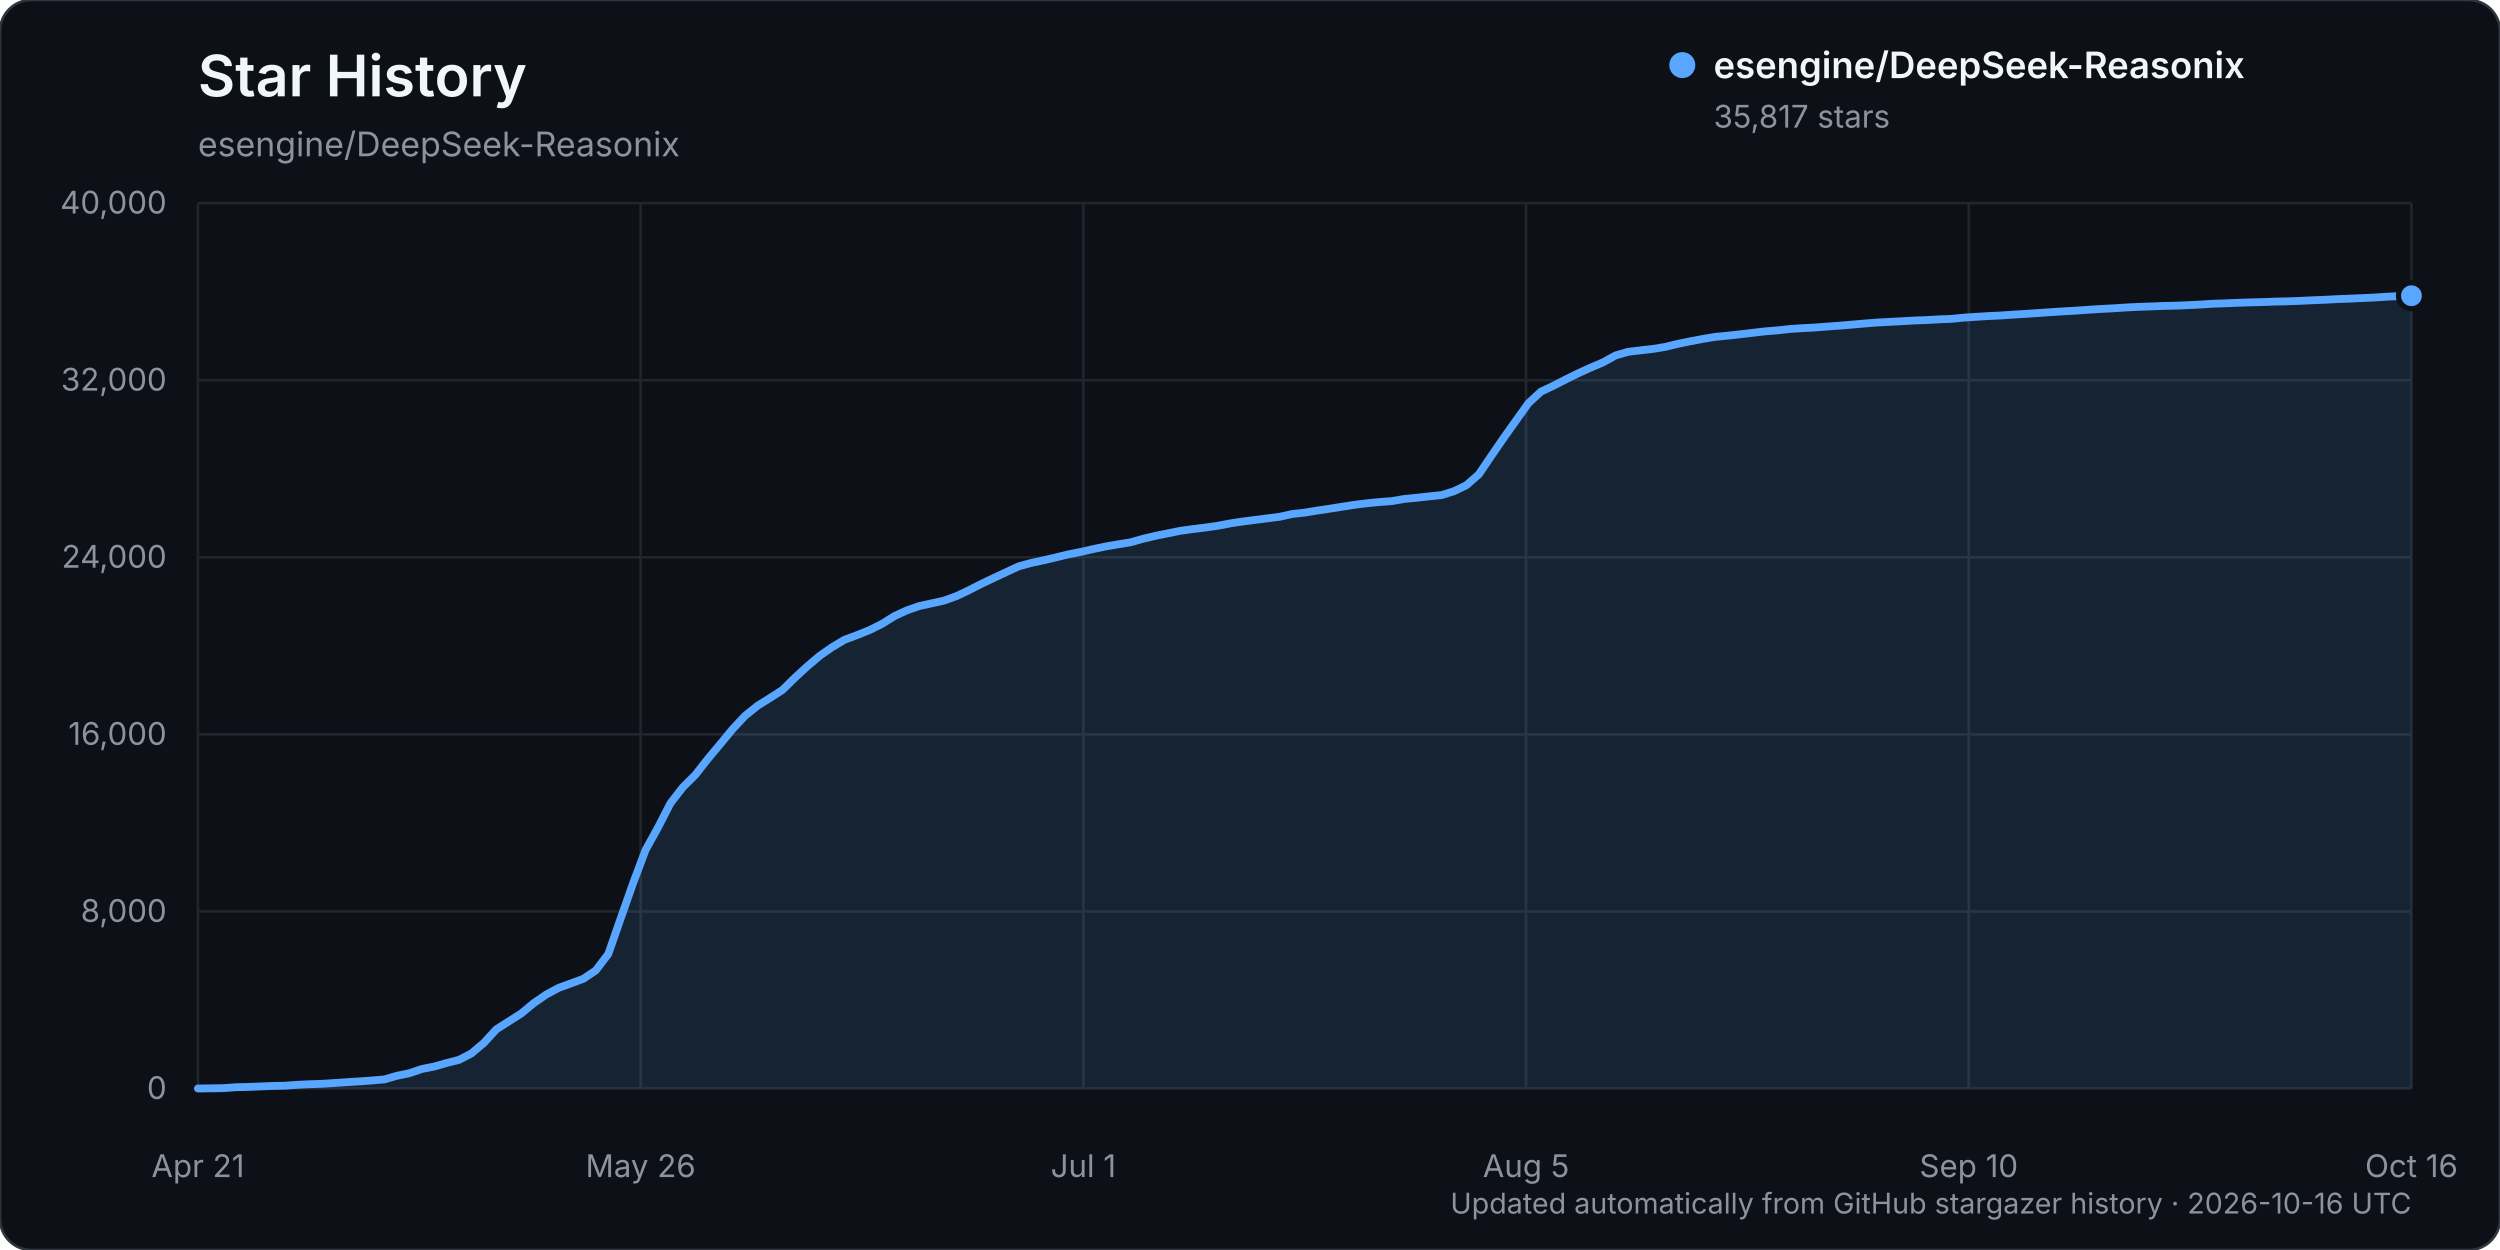
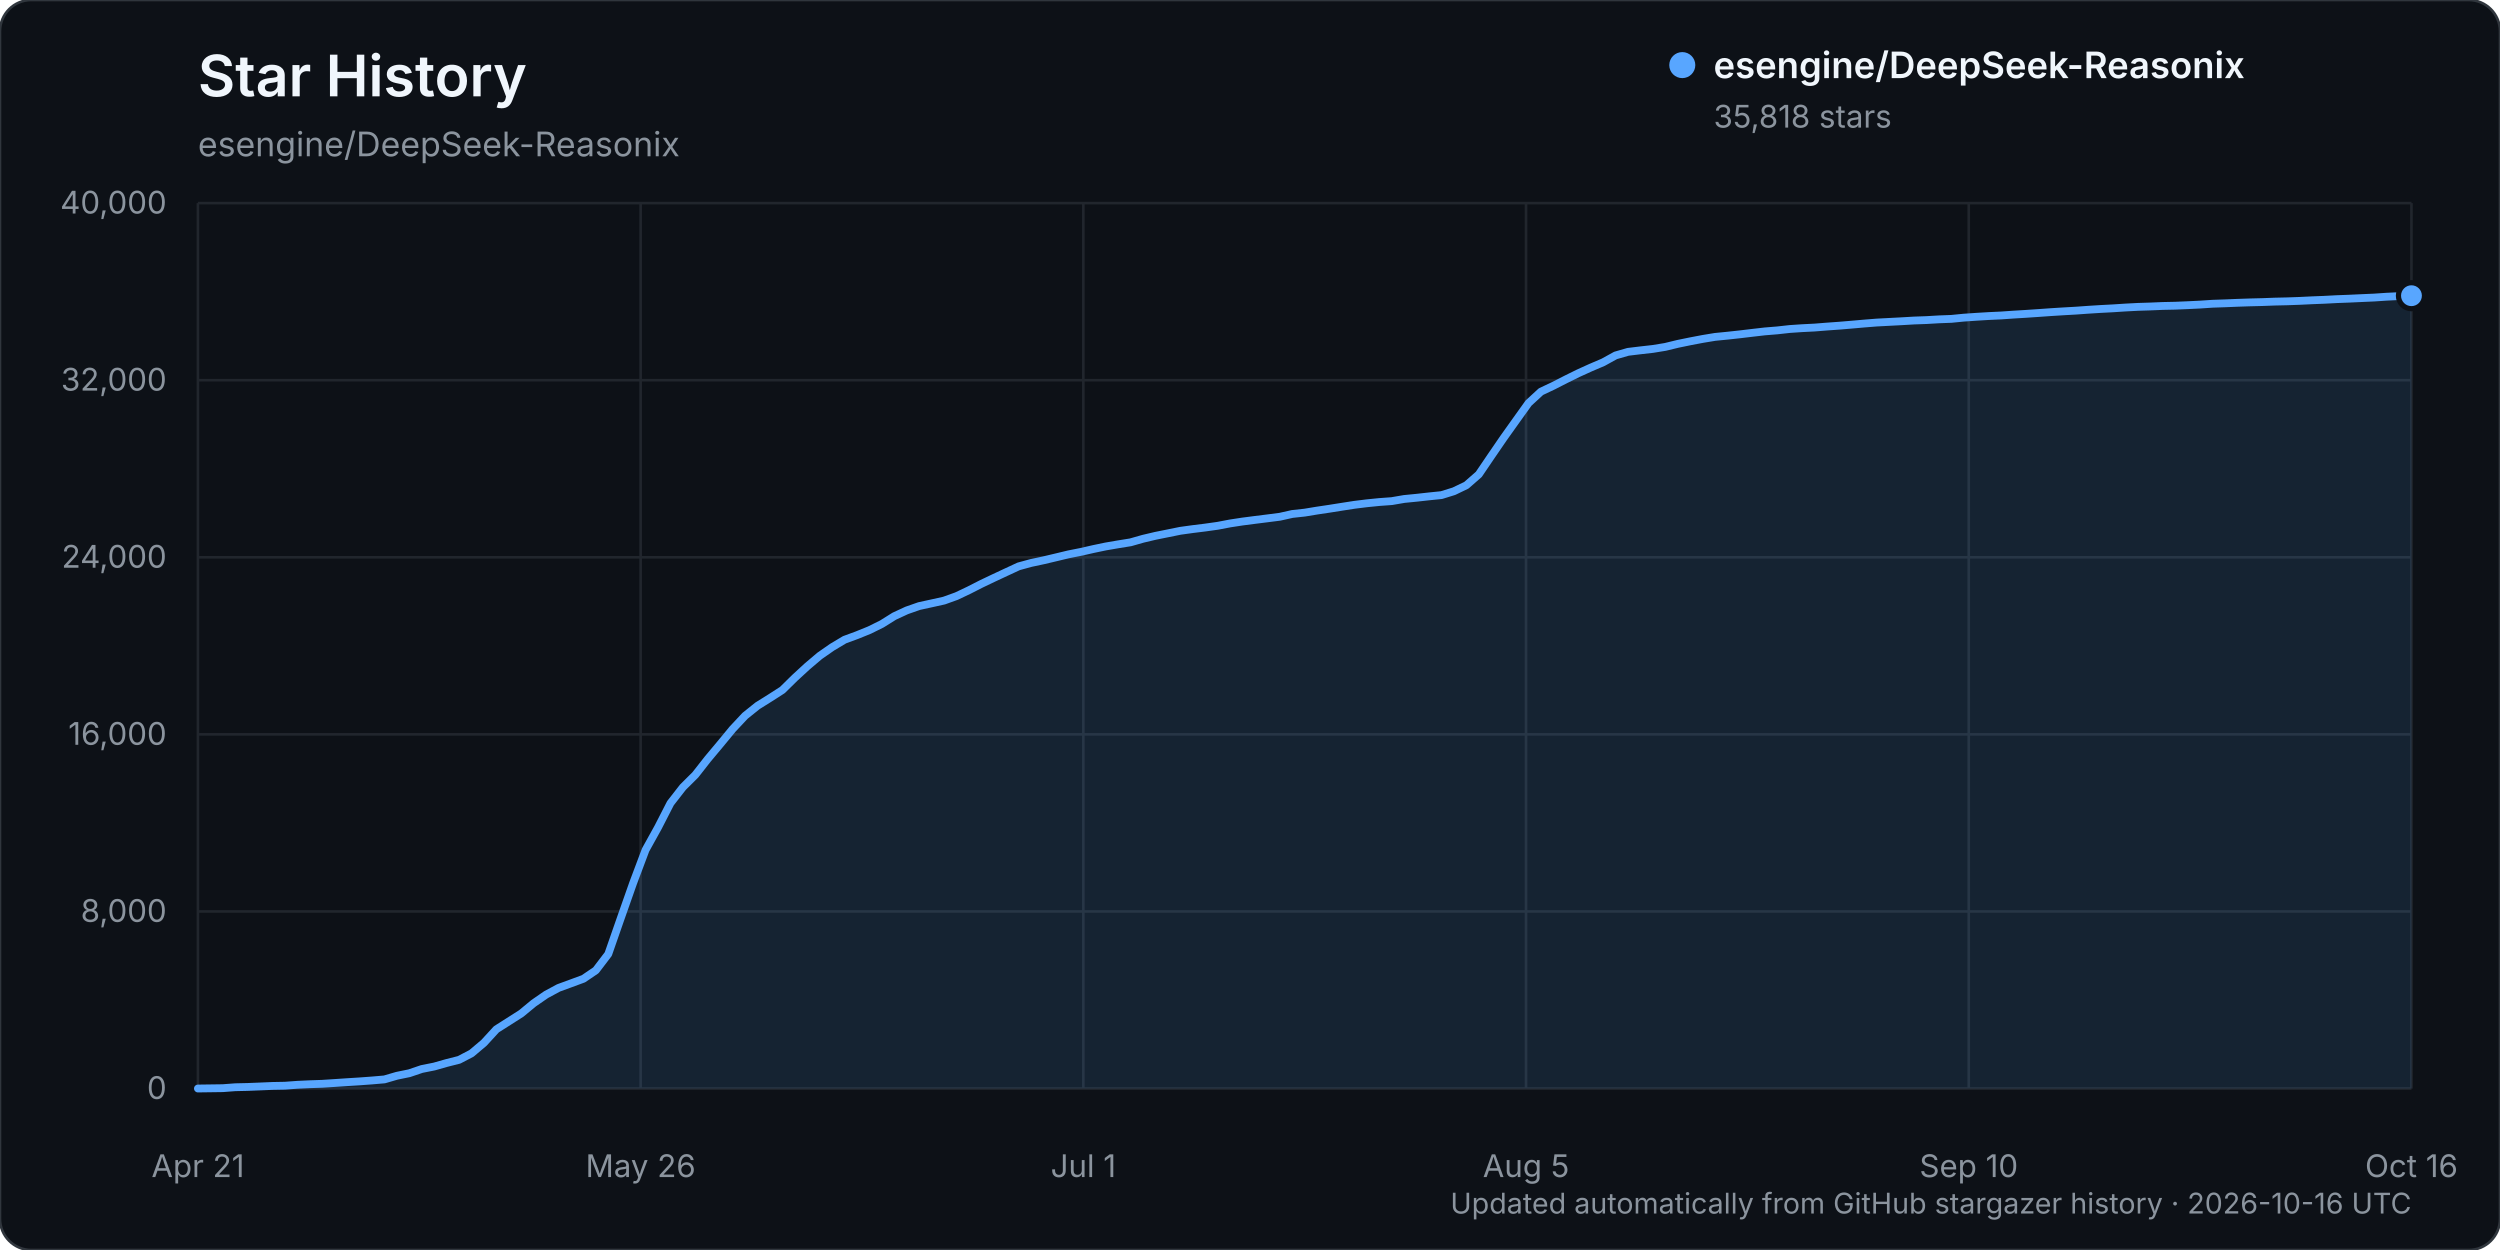
<svg xmlns="http://www.w3.org/2000/svg" width="960" height="480" viewBox="0 0 960 480" role="img" aria-labelledby="title description">
  <rect width="960" height="480" rx="12" fill="#0d1117" stroke="#30363d" />
  <text x="76" y="37" fill="#f0f6fc" font-family="-apple-system, BlinkMacSystemFont, 'Segoe UI', sans-serif" font-size="22" font-weight="600">Star History</text>
  <text x="76" y="60" fill="#8b949e" font-family="-apple-system, BlinkMacSystemFont, 'Segoe UI', sans-serif" font-size="13">esengine/DeepSeek-Reasonix</text>
  <g font-family="-apple-system, BlinkMacSystemFont, 'Segoe UI', sans-serif">
    <line x1="76" y1="418.00" x2="926" y2="418.00" stroke="#21262d" stroke-width="1" />
    <text x="64" y="422.00" text-anchor="end" fill="#8b949e" font-size="12">0</text>
    <line x1="76" y1="350.00" x2="926" y2="350.00" stroke="#21262d" stroke-width="1" />
    <text x="64" y="354.00" text-anchor="end" fill="#8b949e" font-size="12">8,000</text>
    <line x1="76" y1="282.00" x2="926" y2="282.00" stroke="#21262d" stroke-width="1" />
    <text x="64" y="286.00" text-anchor="end" fill="#8b949e" font-size="12">16,000</text>
    <line x1="76" y1="214.00" x2="926" y2="214.00" stroke="#21262d" stroke-width="1" />
    <text x="64" y="218.00" text-anchor="end" fill="#8b949e" font-size="12">24,000</text>
    <line x1="76" y1="146.00" x2="926" y2="146.00" stroke="#21262d" stroke-width="1" />
    <text x="64" y="150.00" text-anchor="end" fill="#8b949e" font-size="12">32,000</text>
    <line x1="76" y1="78.00" x2="926" y2="78.00" stroke="#21262d" stroke-width="1" />
    <text x="64" y="82.00" text-anchor="end" fill="#8b949e" font-size="12">40,000</text>
    <line x1="76.00" y1="78" x2="76.00" y2="418" stroke="#21262d" stroke-width="1" />
    <text x="76.00" y="452" text-anchor="middle" fill="#8b949e" font-size="12">Apr 21</text>
    <line x1="246.00" y1="78" x2="246.00" y2="418" stroke="#21262d" stroke-width="1" />
    <text x="246.00" y="452" text-anchor="middle" fill="#8b949e" font-size="12">May 26</text>
    <line x1="416.00" y1="78" x2="416.00" y2="418" stroke="#21262d" stroke-width="1" />
    <text x="416.00" y="452" text-anchor="middle" fill="#8b949e" font-size="12">Jul 1</text>
    <line x1="586.00" y1="78" x2="586.00" y2="418" stroke="#21262d" stroke-width="1" />
    <text x="586.00" y="452" text-anchor="middle" fill="#8b949e" font-size="12">Aug 5</text>
    <line x1="756.00" y1="78" x2="756.00" y2="418" stroke="#21262d" stroke-width="1" />
    <text x="756.00" y="452" text-anchor="middle" fill="#8b949e" font-size="12">Sep 10</text>
    <line x1="926.00" y1="78" x2="926.00" y2="418" stroke="#21262d" stroke-width="1" />
    <text x="926.00" y="452" text-anchor="middle" fill="#8b949e" font-size="12">Oct 16</text>
-     <path d="M76.00,417.99 L85.55,417.86 L90.33,417.50 L95.10,417.39 L99.88,417.20 L104.65,417.00 L109.43,416.91 L114.20,416.56 L118.98,416.34 L123.75,416.18 L128.53,415.87 L133.30,415.55 L138.08,415.25 L142.85,414.90 L147.63,414.49 L152.40,413.10 L157.18,412.12 L161.96,410.50 L166.73,409.55 L171.51,408.19 L176.28,406.98 L181.06,404.49 L185.83,400.46 L190.61,395.25 L195.38,392.22 L200.16,389.17 L204.93,385.23 L209.71,381.93 L214.48,379.36 L219.26,377.61 L224.03,375.85 L228.81,372.61 L233.58,366.35 L238.36,352.63 L243.13,339.08 L247.91,326.36 L252.69,317.73 L257.46,308.43 L262.24,302.29 L267.01,297.55 L271.79,291.45 L276.56,285.75 L281.34,279.95 L286.11,274.86 L290.89,271.02 L295.66,268.04 L300.44,264.97 L305.21,260.28 L309.99,255.88 L314.76,251.84 L319.54,248.51 L324.31,245.66 L329.09,243.90 L333.87,241.96 L338.64,239.60 L343.42,236.61 L348.19,234.40 L352.97,232.73 L357.74,231.69 L362.52,230.63 L367.29,228.91 L372.07,226.64 L376.84,224.21 L381.62,221.93 L386.39,219.70 L391.17,217.48 L395.94,216.18 L400.72,215.16 L405.49,214.03 L410.27,212.88 L415.04,211.93 L419.82,210.84 L424.60,209.84 L429.37,209.02 L434.15,208.25 L438.92,206.89 L443.70,205.76 L448.47,204.80 L453.25,203.83 L458.02,203.17 L462.80,202.58 L467.57,201.91 L472.35,201.00 L477.12,200.27 L481.90,199.65 L486.67,199.05 L491.45,198.44 L496.22,197.37 L501.00,196.85 L505.78,196.06 L510.55,195.35 L515.33,194.59 L520.10,193.85 L524.88,193.26 L529.65,192.78 L534.43,192.43 L539.20,191.61 L543.98,191.14 L548.75,190.61 L553.53,190.12 L558.30,188.64 L563.08,186.34 L567.85,182.17 L572.63,175.13 L577.40,168.17 L582.18,161.46 L586.96,154.78 L591.73,150.39 L596.51,148.13 L601.28,145.69 L606.06,143.33 L610.83,141.16 L615.61,139.12 L620.38,136.49 L625.16,135.11 L629.93,134.53 L634.71,133.99 L639.48,133.21 L644.26,132.05 L649.03,131.07 L653.81,130.16 L658.58,129.37 L663.36,128.90 L668.13,128.38 L672.91,127.81 L677.69,127.26 L682.46,126.87 L687.24,126.34 L692.01,126.02 L696.79,125.78 L701.56,125.40 L706.34,125.06 L711.11,124.66 L715.89,124.24 L720.66,123.86 L725.44,123.61 L730.21,123.36 L734.99,123.08 L739.76,122.91 L744.54,122.63 L749.31,122.45 L754.09,121.98 L758.87,121.65 L763.64,121.36 L768.42,121.14 L773.19,120.81 L777.97,120.52 L782.74,120.20 L787.52,119.86 L792.29,119.56 L797.07,119.29 L801.84,118.95 L806.62,118.65 L811.39,118.40 L816.17,118.09 L820.94,117.84 L825.72,117.69 L830.49,117.49 L835.27,117.39 L840.04,117.19 L844.82,116.96 L849.60,116.64 L854.37,116.48 L859.15,116.28 L863.92,116.12 L868.70,116.00 L873.47,115.82 L878.25,115.71 L883.02,115.54 L887.80,115.31 L892.57,115.12 L897.35,114.87 L902.12,114.69 L906.90,114.47 L911.67,114.26 L916.45,113.94 L921.22,113.71 L926.00,113.56 L926.00,418.00 L76.00,418.00 Z" fill="#58a6ff" opacity="0.12" />
-     <path d="M76.00,417.99 L85.55,417.86 L90.33,417.50 L95.10,417.39 L99.88,417.20 L104.65,417.00 L109.43,416.91 L114.20,416.56 L118.98,416.34 L123.75,416.18 L128.53,415.87 L133.30,415.55 L138.08,415.25 L142.85,414.90 L147.63,414.49 L152.40,413.10 L157.18,412.12 L161.96,410.50 L166.73,409.55 L171.51,408.19 L176.28,406.98 L181.06,404.49 L185.83,400.46 L190.61,395.25 L195.38,392.22 L200.16,389.17 L204.93,385.23 L209.71,381.93 L214.48,379.36 L219.26,377.61 L224.03,375.85 L228.81,372.61 L233.58,366.35 L238.36,352.63 L243.13,339.08 L247.91,326.36 L252.69,317.73 L257.46,308.43 L262.24,302.29 L267.01,297.55 L271.79,291.45 L276.56,285.75 L281.34,279.95 L286.11,274.86 L290.89,271.02 L295.66,268.04 L300.44,264.97 L305.21,260.28 L309.99,255.88 L314.76,251.84 L319.54,248.51 L324.31,245.66 L329.09,243.90 L333.87,241.96 L338.64,239.60 L343.42,236.61 L348.19,234.40 L352.97,232.73 L357.74,231.69 L362.52,230.63 L367.29,228.91 L372.07,226.64 L376.84,224.21 L381.62,221.93 L386.39,219.70 L391.17,217.48 L395.94,216.18 L400.72,215.16 L405.49,214.03 L410.27,212.88 L415.04,211.93 L419.82,210.84 L424.60,209.84 L429.37,209.02 L434.15,208.25 L438.92,206.89 L443.70,205.76 L448.47,204.80 L453.25,203.83 L458.02,203.17 L462.80,202.58 L467.57,201.91 L472.35,201.00 L477.12,200.27 L481.90,199.65 L486.67,199.05 L491.45,198.44 L496.22,197.37 L501.00,196.85 L505.78,196.06 L510.55,195.35 L515.33,194.59 L520.10,193.85 L524.88,193.26 L529.65,192.78 L534.43,192.43 L539.20,191.61 L543.98,191.14 L548.75,190.61 L553.53,190.12 L558.30,188.64 L563.08,186.34 L567.85,182.17 L572.63,175.13 L577.40,168.17 L582.18,161.46 L586.96,154.78 L591.73,150.39 L596.51,148.13 L601.28,145.69 L606.06,143.33 L610.83,141.16 L615.61,139.12 L620.38,136.49 L625.16,135.11 L629.93,134.53 L634.71,133.99 L639.48,133.21 L644.26,132.05 L649.03,131.07 L653.81,130.16 L658.58,129.37 L663.36,128.90 L668.13,128.38 L672.91,127.81 L677.69,127.26 L682.46,126.87 L687.24,126.34 L692.01,126.02 L696.79,125.78 L701.56,125.40 L706.34,125.06 L711.11,124.66 L715.89,124.24 L720.66,123.86 L725.44,123.61 L730.21,123.36 L734.99,123.08 L739.76,122.91 L744.54,122.63 L749.31,122.45 L754.09,121.98 L758.87,121.65 L763.64,121.36 L768.42,121.14 L773.19,120.81 L777.97,120.52 L782.74,120.20 L787.52,119.86 L792.29,119.56 L797.07,119.29 L801.84,118.95 L806.62,118.65 L811.39,118.40 L816.17,118.09 L820.94,117.84 L825.72,117.69 L830.49,117.49 L835.27,117.39 L840.04,117.19 L844.82,116.96 L849.60,116.64 L854.37,116.48 L859.15,116.28 L863.92,116.12 L868.70,116.00 L873.47,115.82 L878.25,115.71 L883.02,115.54 L887.80,115.31 L892.57,115.12 L897.35,114.87 L902.12,114.69 L906.90,114.47 L911.67,114.26 L916.45,113.94 L921.22,113.71 L926.00,113.56" fill="none" stroke="#58a6ff" stroke-width="3" stroke-linecap="round" stroke-linejoin="round" />
-     <circle cx="926.00" cy="113.56" r="5" fill="#58a6ff" stroke="#0d1117" stroke-width="2" />
+     <path d="M76.00,417.99 L85.55,417.86 L90.33,417.50 L95.10,417.39 L99.88,417.20 L104.65,417.00 L109.43,416.91 L114.20,416.56 L118.98,416.34 L123.75,416.18 L128.53,415.87 L133.30,415.55 L138.08,415.25 L142.85,414.90 L147.63,414.49 L152.40,413.10 L157.18,412.12 L161.96,410.50 L166.73,409.55 L171.51,408.19 L176.28,406.98 L181.06,404.49 L185.83,400.46 L190.61,395.25 L195.38,392.22 L200.16,389.17 L204.93,385.23 L209.71,381.93 L214.48,379.36 L219.26,377.61 L224.03,375.85 L228.81,372.61 L233.58,366.35 L238.36,352.63 L243.13,339.08 L247.91,326.36 L252.69,317.73 L257.46,308.43 L262.24,302.29 L267.01,297.55 L271.79,291.45 L276.56,285.75 L281.34,279.95 L286.11,274.86 L290.89,271.02 L295.66,268.04 L300.44,264.97 L305.21,260.28 L309.99,255.88 L314.76,251.84 L319.54,248.51 L324.31,245.66 L329.09,243.90 L333.87,241.96 L338.64,239.60 L343.42,236.61 L348.19,234.40 L352.97,232.73 L357.74,231.69 L362.52,230.63 L367.29,228.91 L372.07,226.64 L376.84,224.21 L381.62,221.93 L386.39,219.70 L391.17,217.48 L395.94,216.18 L400.72,215.16 L405.49,214.03 L410.27,212.88 L415.04,211.93 L419.82,210.84 L424.60,209.84 L429.37,209.02 L434.15,208.25 L438.92,206.89 L443.70,205.76 L448.47,204.80 L453.25,203.83 L458.02,203.17 L462.80,202.58 L467.57,201.91 L472.35,201.00 L477.12,200.27 L481.90,199.65 L486.67,199.05 L491.45,198.44 L496.22,197.37 L501.00,196.85 L505.78,196.06 L510.55,195.35 L515.33,194.59 L520.10,193.85 L524.88,193.26 L529.65,192.78 L534.43,192.43 L539.20,191.61 L543.98,191.14 L548.75,190.61 L553.53,190.12 L558.30,188.64 L563.08,186.34 L567.85,182.17 L572.63,175.13 L577.40,168.17 L582.18,161.46 L586.96,154.78 L591.73,150.39 L596.51,148.13 L601.28,145.69 L606.06,143.33 L610.83,141.16 L615.61,139.12 L620.38,136.49 L625.16,135.11 L629.93,134.53 L634.71,133.99 L639.48,133.21 L644.26,132.05 L649.03,131.07 L653.81,130.16 L658.58,129.37 L663.36,128.90 L668.13,128.38 L672.91,127.81 L677.69,127.26 L682.46,126.87 L687.24,126.34 L692.01,126.02 L696.79,125.78 L701.56,125.40 L706.34,125.06 L711.11,124.66 L715.89,124.24 L720.66,123.86 L725.44,123.61 L730.21,123.36 L734.99,123.08 L739.76,122.91 L744.54,122.63 L749.31,122.45 L754.09,121.98 L758.87,121.65 L763.64,121.36 L768.42,121.14 L773.19,120.81 L777.97,120.52 L782.74,120.20 L787.52,119.86 L792.29,119.56 L797.07,119.29 L801.84,118.95 L806.62,118.65 L811.39,118.40 L816.17,118.09 L820.94,117.84 L825.72,117.69 L830.49,117.49 L835.27,117.39 L840.04,117.19 L844.82,116.96 L849.60,116.64 L854.37,116.48 L859.15,116.28 L863.92,116.12 L868.70,116.00 L873.47,115.82 L878.25,115.71 L883.02,115.54 L887.80,115.31 L892.57,115.12 L897.35,114.87 L902.12,114.69 L906.90,114.47 L911.67,114.26 L916.45,113.94 L921.22,113.71 L926.00,113.55 L926.00,418.00 L76.00,418.00 Z" fill="#58a6ff" opacity="0.12" />
+     <path d="M76.00,417.99 L85.55,417.86 L90.33,417.50 L95.10,417.39 L99.88,417.20 L104.65,417.00 L109.43,416.91 L114.20,416.56 L118.98,416.34 L123.75,416.18 L128.53,415.87 L133.30,415.55 L138.08,415.25 L142.85,414.90 L147.63,414.49 L152.40,413.10 L157.18,412.12 L161.96,410.50 L166.73,409.55 L171.51,408.19 L176.28,406.98 L181.06,404.49 L185.83,400.46 L190.61,395.25 L195.38,392.22 L200.16,389.17 L204.93,385.23 L209.71,381.93 L214.48,379.36 L219.26,377.61 L224.03,375.85 L228.81,372.61 L233.58,366.35 L238.36,352.63 L243.13,339.08 L247.91,326.36 L252.69,317.73 L257.46,308.43 L262.24,302.29 L267.01,297.55 L271.79,291.45 L276.56,285.75 L281.34,279.95 L286.11,274.86 L290.89,271.02 L295.66,268.04 L300.44,264.97 L305.21,260.28 L309.99,255.88 L314.76,251.84 L319.54,248.51 L324.31,245.66 L329.09,243.90 L333.87,241.96 L338.64,239.60 L343.42,236.61 L348.19,234.40 L352.97,232.73 L357.74,231.69 L362.52,230.63 L367.29,228.91 L372.07,226.64 L376.84,224.21 L381.62,221.93 L386.39,219.70 L391.17,217.48 L395.94,216.18 L400.72,215.16 L405.49,214.03 L410.27,212.88 L415.04,211.93 L419.82,210.84 L424.60,209.84 L429.37,209.02 L434.15,208.25 L438.92,206.89 L443.70,205.76 L448.47,204.80 L453.25,203.83 L458.02,203.17 L462.80,202.58 L467.57,201.91 L472.35,201.00 L477.12,200.27 L481.90,199.65 L486.67,199.05 L491.45,198.44 L496.22,197.37 L501.00,196.85 L505.78,196.06 L510.55,195.35 L515.33,194.59 L520.10,193.85 L524.88,193.26 L529.65,192.78 L534.43,192.43 L539.20,191.61 L543.98,191.14 L548.75,190.61 L553.53,190.12 L558.30,188.64 L563.08,186.34 L567.85,182.17 L572.63,175.13 L577.40,168.17 L582.18,161.46 L586.96,154.78 L591.73,150.39 L596.51,148.13 L601.28,145.69 L606.06,143.33 L610.83,141.16 L615.61,139.12 L620.38,136.49 L625.16,135.11 L629.93,134.53 L634.71,133.99 L639.48,133.21 L644.26,132.05 L649.03,131.07 L653.81,130.16 L658.58,129.37 L663.36,128.90 L668.13,128.38 L672.91,127.81 L677.69,127.26 L682.46,126.87 L687.24,126.34 L692.01,126.02 L696.79,125.78 L701.56,125.40 L706.34,125.06 L711.11,124.66 L715.89,124.24 L720.66,123.86 L725.44,123.61 L730.21,123.36 L734.99,123.08 L739.76,122.91 L744.54,122.63 L749.31,122.45 L754.09,121.98 L758.87,121.65 L763.64,121.36 L768.42,121.14 L773.19,120.81 L777.97,120.52 L782.74,120.20 L787.52,119.86 L792.29,119.56 L797.07,119.29 L801.84,118.95 L806.62,118.65 L811.39,118.40 L816.17,118.09 L820.94,117.84 L825.72,117.69 L830.49,117.49 L835.27,117.39 L840.04,117.19 L844.82,116.96 L849.60,116.64 L854.37,116.48 L859.15,116.28 L863.92,116.12 L868.70,116.00 L873.47,115.82 L878.25,115.71 L883.02,115.54 L887.80,115.31 L892.57,115.12 L897.35,114.87 L902.12,114.69 L906.90,114.47 L911.67,114.26 L916.45,113.94 L921.22,113.71 L926.00,113.55" fill="none" stroke="#58a6ff" stroke-width="3" stroke-linecap="round" stroke-linejoin="round" />
+     <circle cx="926.00" cy="113.55" r="5" fill="#58a6ff" stroke="#0d1117" stroke-width="2" />
    <g transform="translate(646, 25)">
      <circle cx="0" cy="0" r="5" fill="#58a6ff" />
      <text x="12" y="5" fill="#f0f6fc" font-size="14" font-weight="600">esengine/DeepSeek-Reasonix</text>
-       <text x="12" y="24" fill="#8b949e" font-size="12">35,817 stars</text>
+       <text x="12" y="24" fill="#8b949e" font-size="12">35,818 stars</text>
    </g>
    <text x="926" y="466" text-anchor="end" fill="#8b949e" font-size="11">Updated automatically from GitHub stargazer history · 2026-10-16 UTC</text>
  </g>
</svg>
